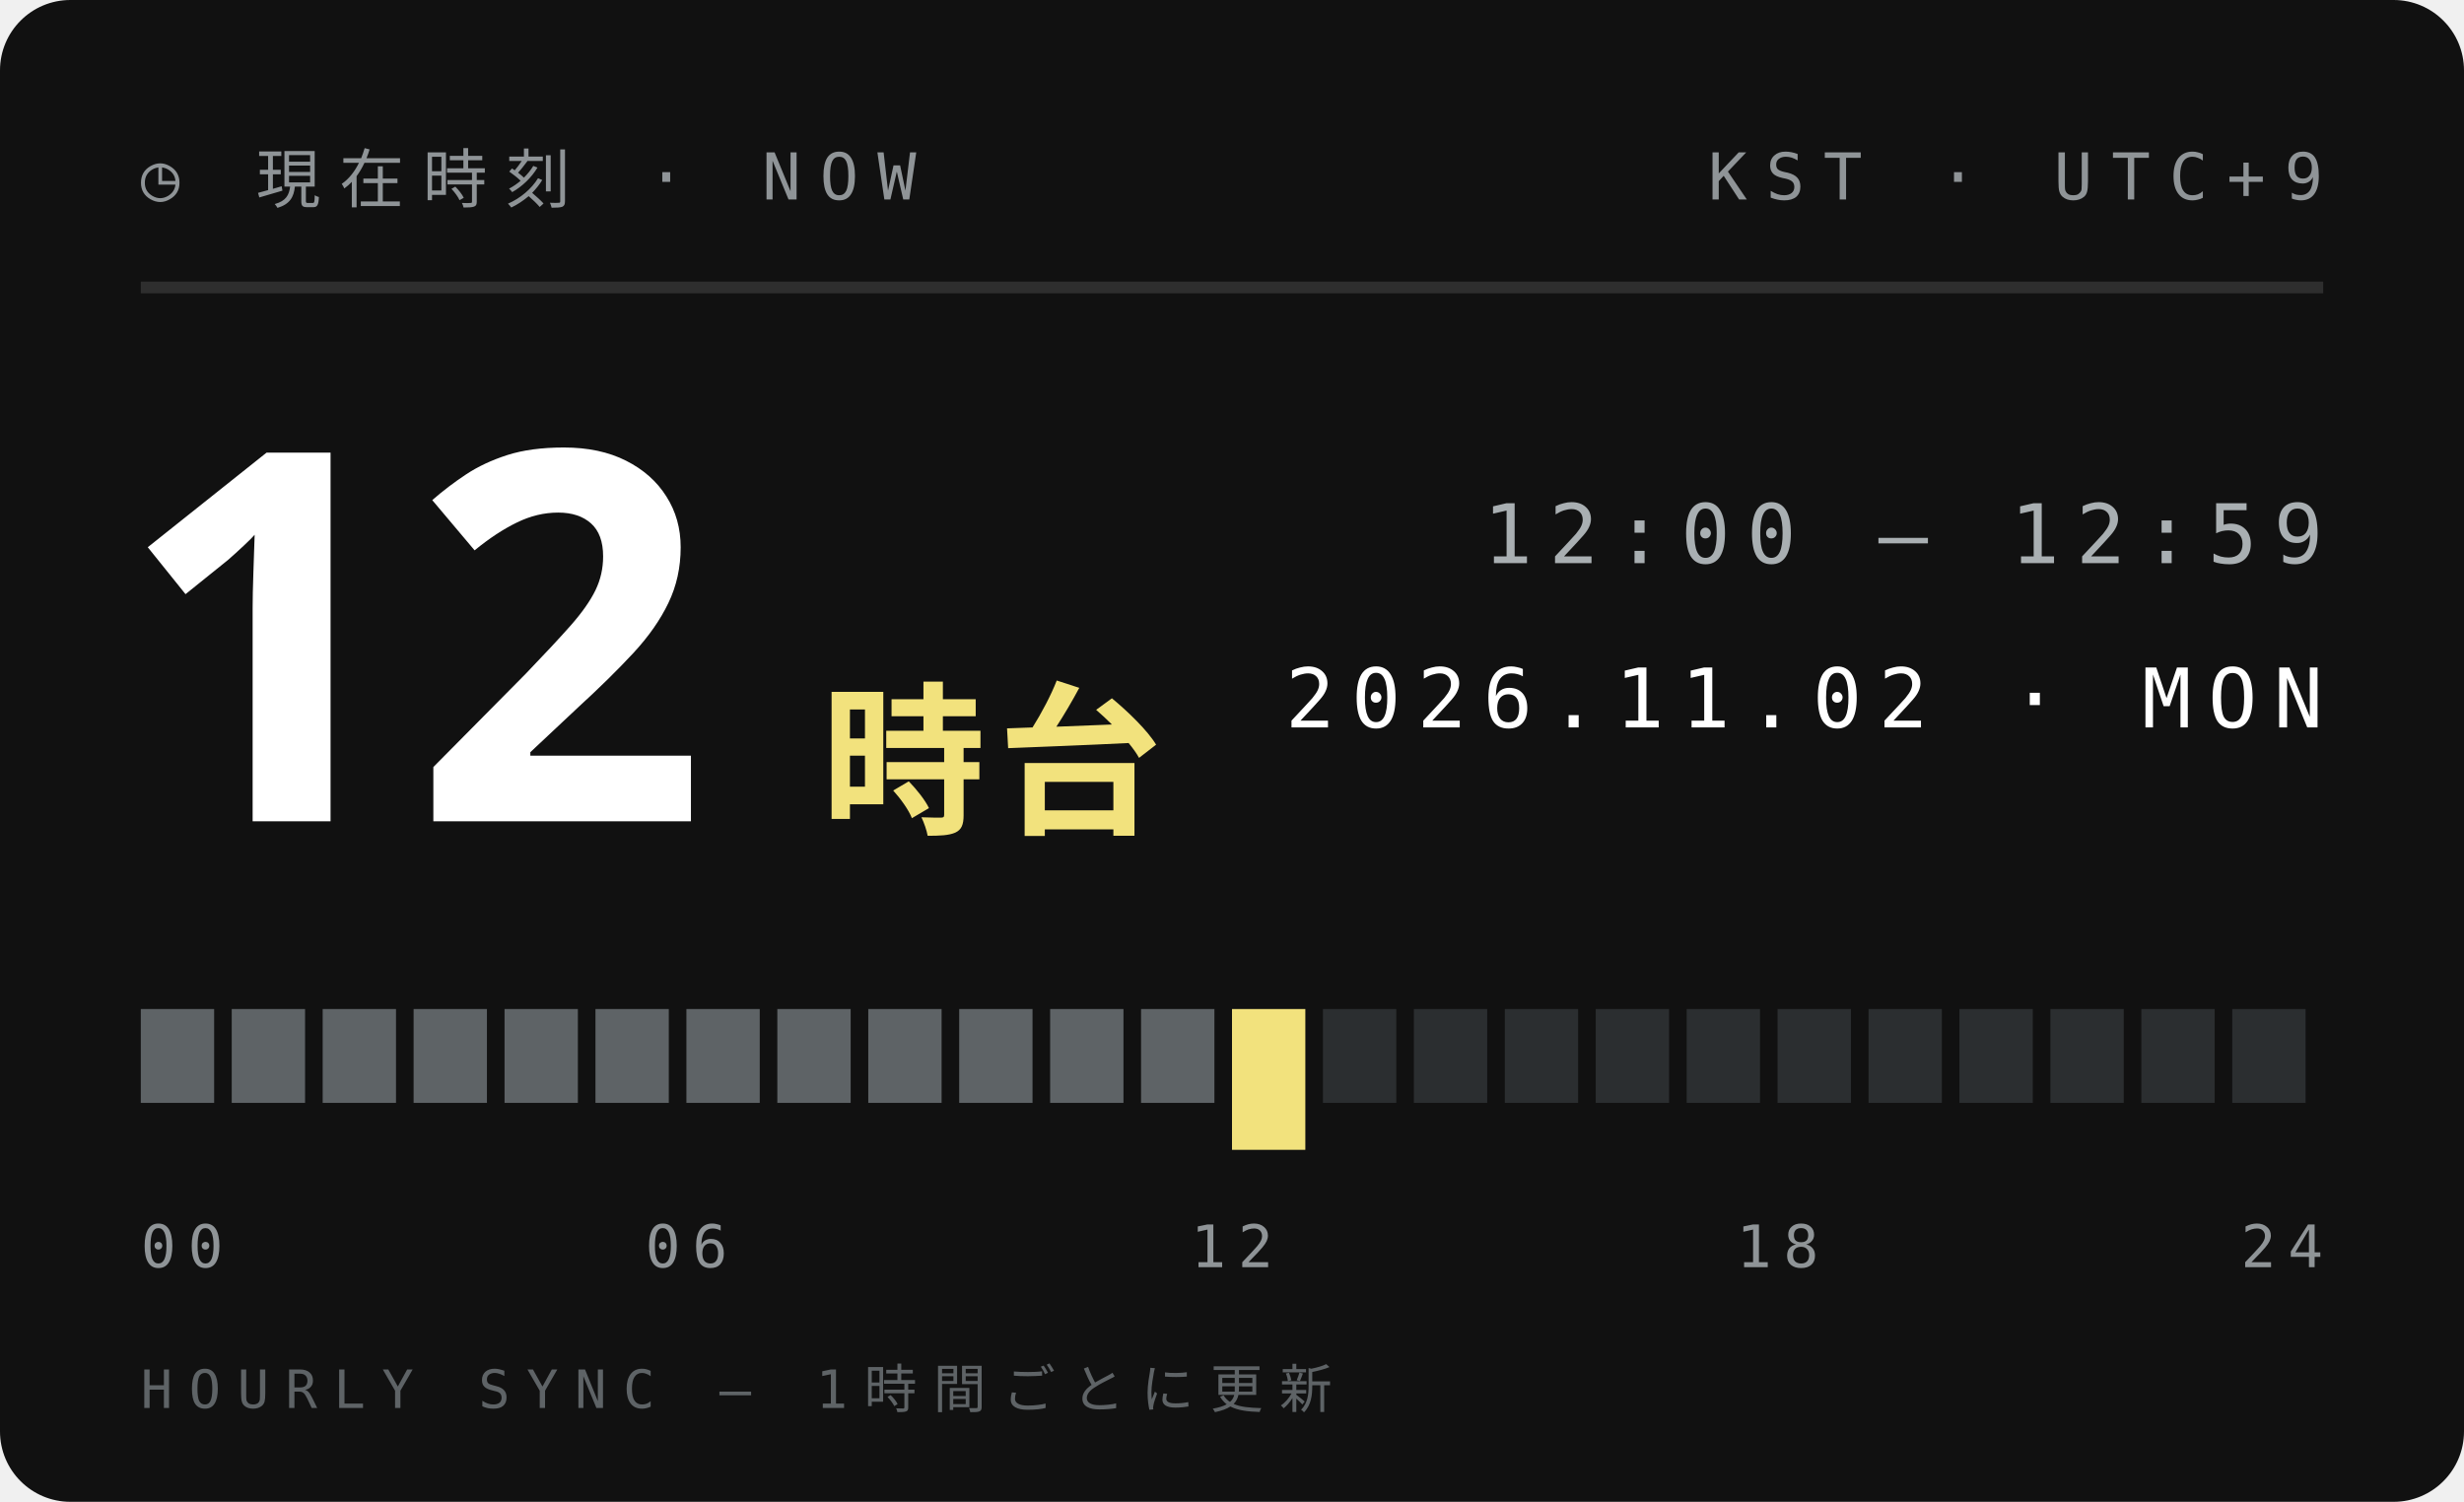
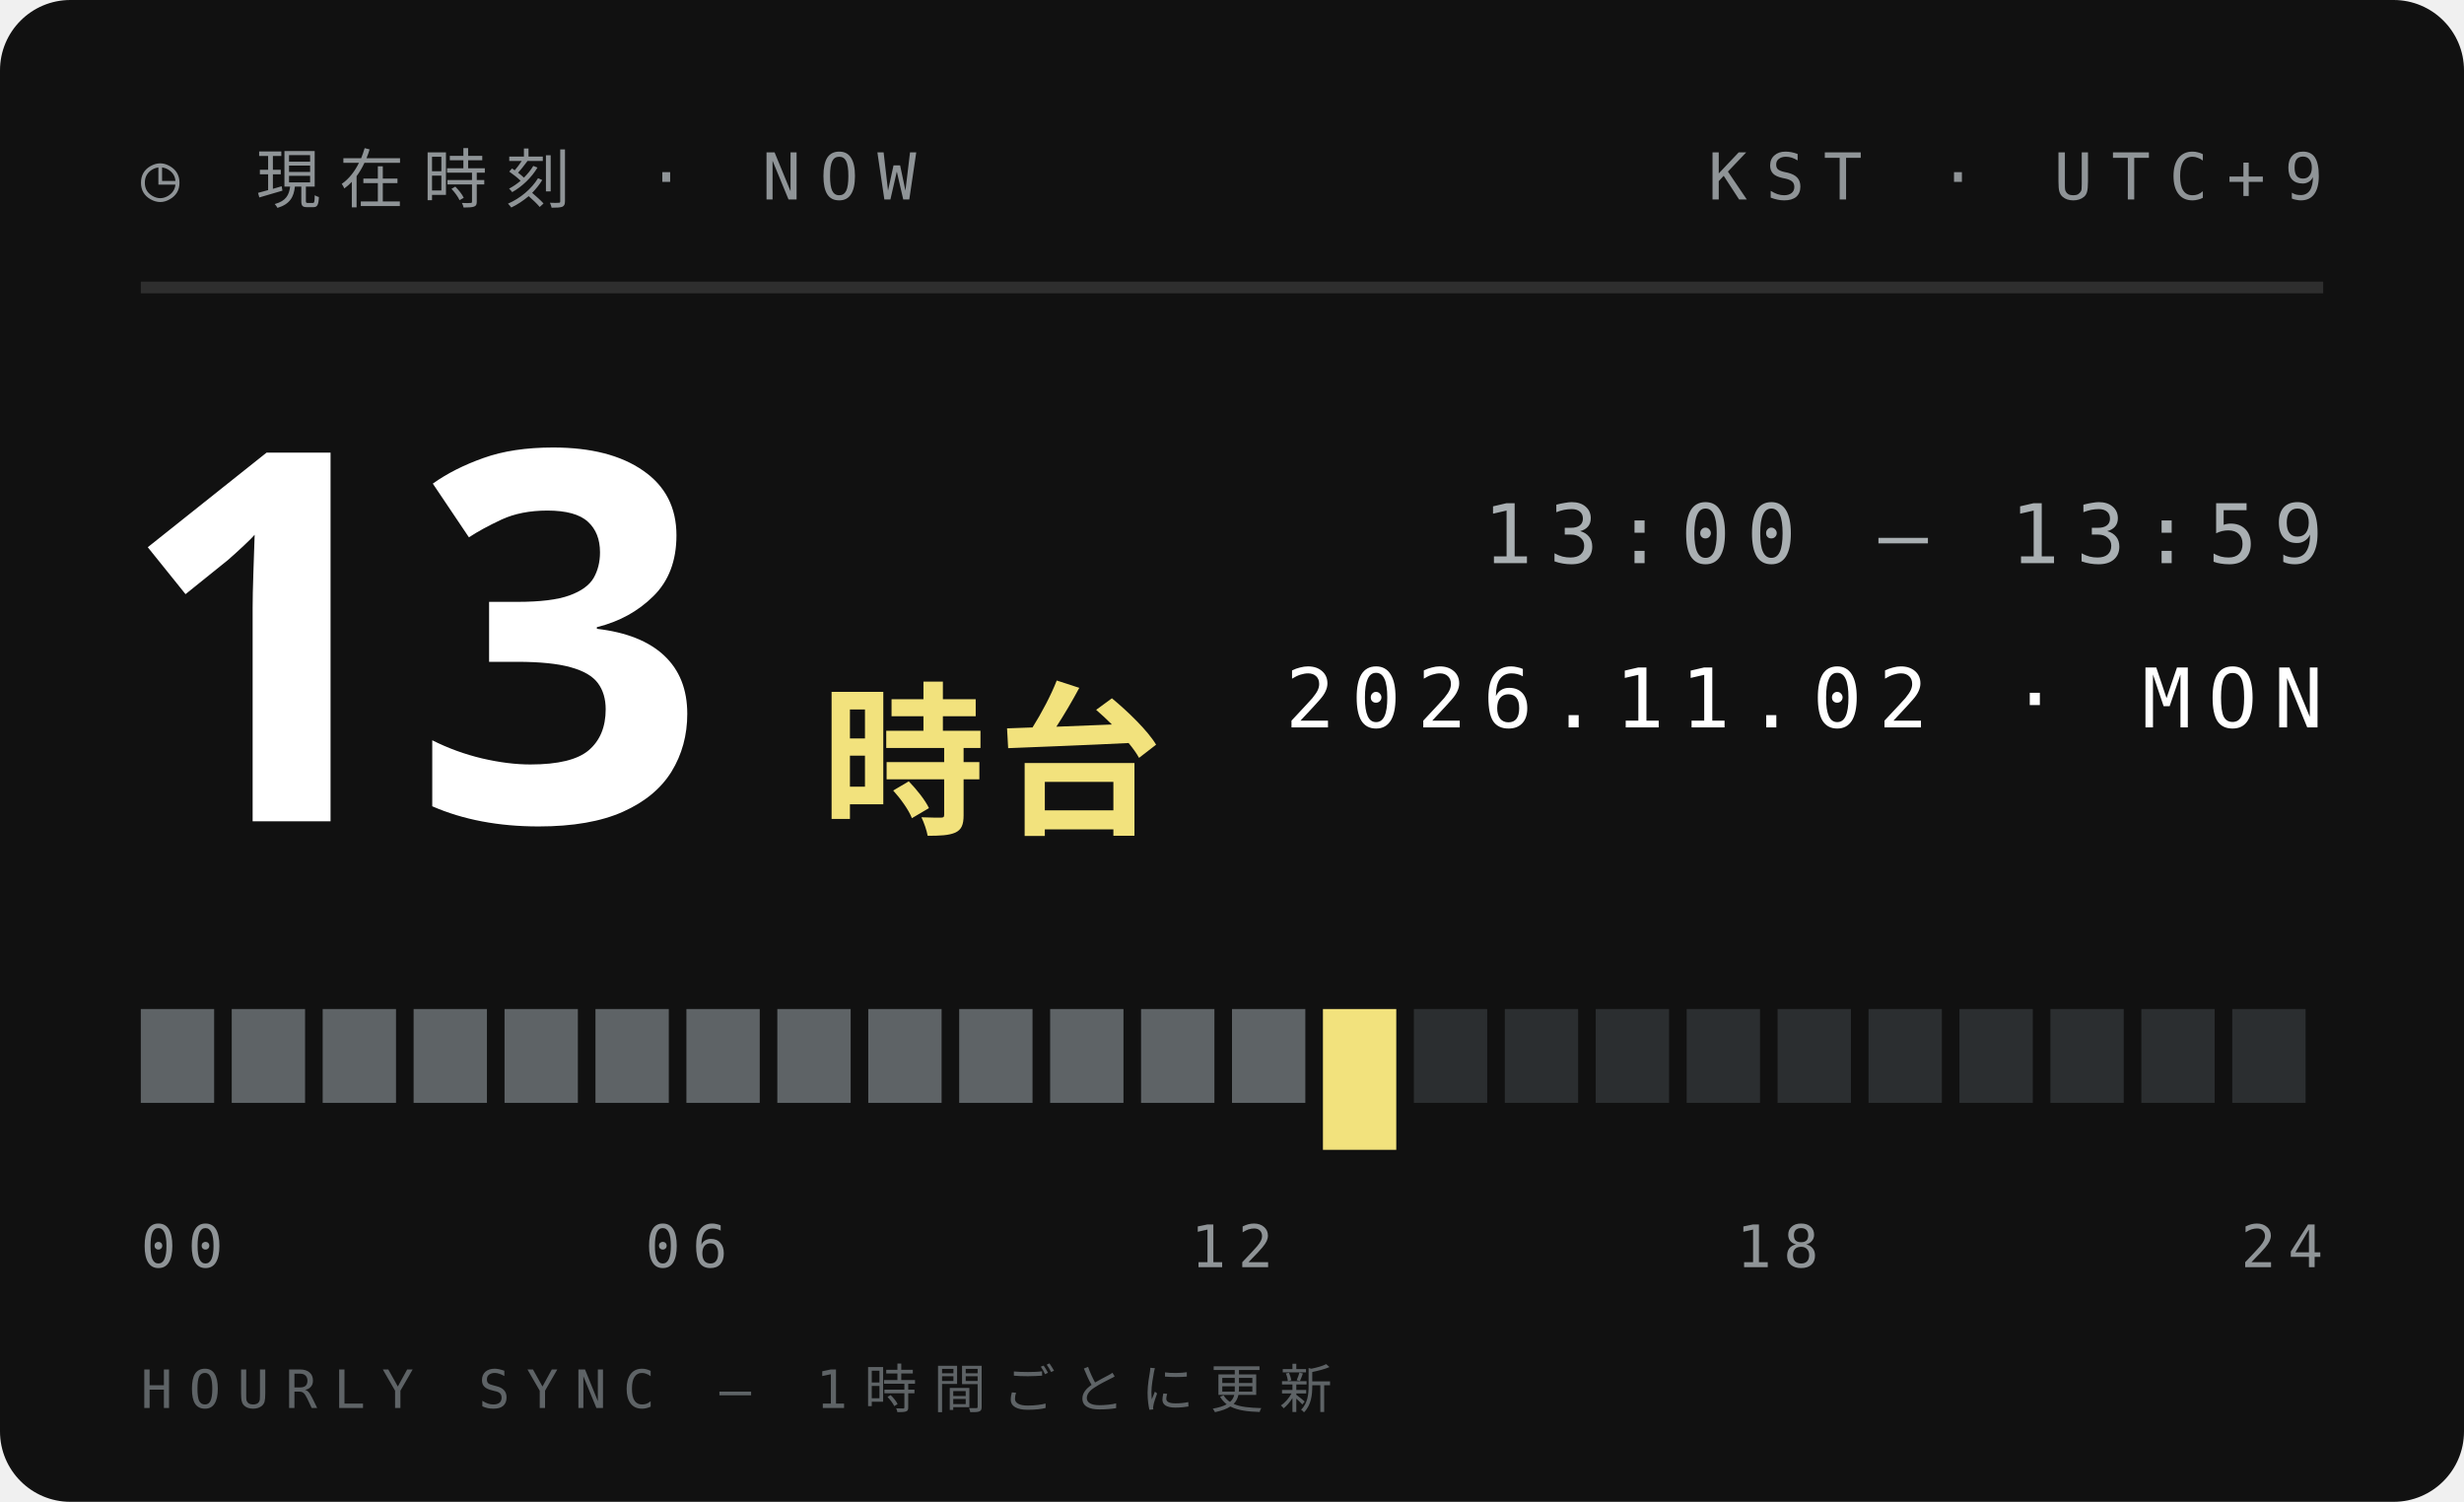
<svg xmlns="http://www.w3.org/2000/svg" width="210" height="128">
  <style>text{font:400 6.5px 'IBM Plex Mono',Menlo,monospace;letter-spacing:1.2px;fill:#5E6366}.s{font-size:5.5px}.v{font-weight:600;font-size:9px;fill:#111;letter-spacing:0}.b{font:900 20px 'Arial Black',sans-serif;fill:#111;letter-spacing:0}.j{font:800 11px 'Hiragino Sans','Noto Sans JP',sans-serif;fill:#111;letter-spacing:2px}</style>
  <rect width="210" height="128" rx="6" fill="#111" />
  <text x="12" y="17" style="font-size:5.5px;letter-spacing:1.6px;fill:#8F9497">◷ 現在時刻 · NOW</text>
  <text x="198" y="17" text-anchor="end" style="font-size:5.5px;letter-spacing:1.6px;fill:#8F9497">KST · UTC+9</text>
  <path d="M12 24.5H198" stroke="#ffffff1f" />
-   <text class="b" x="10" y="70" style="font-size:44px;fill:#fff">12</text>
+   <text class="b" x="10" y="70" style="font-size:44px;fill:#fff">13</text>
  <text class="j" x="70" y="70" style="font-size:14px;letter-spacing:1px;fill:#F2E27D">時台</text>
-   <text x="198" y="48" text-anchor="end" style="font-size:7px;letter-spacing:1.4px;fill:#A9AFB2">12:00 — 12:59</text>
+   <text x="198" y="48" text-anchor="end" style="font-size:7px;letter-spacing:1.4px;fill:#A9AFB2">13:00 — 13:59</text>
  <text x="198" y="62" text-anchor="end" style="font-size:7px;letter-spacing:1.4px;fill:#fff">2026.11.02 · MON</text>
  <rect x="12.00" y="86" width="6.25" height="8" fill="#5E6366" />
  <rect x="19.75" y="86" width="6.25" height="8" fill="#5E6366" />
  <rect x="27.50" y="86" width="6.25" height="8" fill="#5E6366" />
  <rect x="35.25" y="86" width="6.25" height="8" fill="#5E6366" />
  <rect x="43.00" y="86" width="6.25" height="8" fill="#5E6366" />
  <rect x="50.75" y="86" width="6.25" height="8" fill="#5E6366" />
  <rect x="58.50" y="86" width="6.25" height="8" fill="#5E6366" />
  <rect x="66.25" y="86" width="6.25" height="8" fill="#5E6366" />
  <rect x="74.00" y="86" width="6.25" height="8" fill="#5E6366" />
  <rect x="81.75" y="86" width="6.25" height="8" fill="#5E6366" />
  <rect x="89.50" y="86" width="6.25" height="8" fill="#5E6366" />
  <rect x="97.25" y="86" width="6.25" height="8" fill="#5E6366" />
-   <rect x="105.00" y="86" width="6.25" height="12" fill="#F2E27D" />
-   <rect x="112.75" y="86" width="6.25" height="8" fill="#2B2E30" />
+   <rect x="105.00" y="86" width="6.25" height="8" fill="#5E6366" />
+   <rect x="112.75" y="86" width="6.25" height="12" fill="#F2E27D" />
  <rect x="120.50" y="86" width="6.25" height="8" fill="#2B2E30" />
  <rect x="128.25" y="86" width="6.25" height="8" fill="#2B2E30" />
  <rect x="136.00" y="86" width="6.25" height="8" fill="#2B2E30" />
  <rect x="143.75" y="86" width="6.25" height="8" fill="#2B2E30" />
  <rect x="151.50" y="86" width="6.25" height="8" fill="#2B2E30" />
  <rect x="159.25" y="86" width="6.25" height="8" fill="#2B2E30" />
  <rect x="167.00" y="86" width="6.25" height="8" fill="#2B2E30" />
  <rect x="174.75" y="86" width="6.25" height="8" fill="#2B2E30" />
  <rect x="182.50" y="86" width="6.25" height="8" fill="#2B2E30" />
  <rect x="190.25" y="86" width="6.25" height="8" fill="#2B2E30" />
  <text x="12.0" y="108" text-anchor="start" style="font-size:5px;letter-spacing:1px;fill:#8F9497">00</text>
  <text x="58.5" y="108" text-anchor="middle" style="font-size:5px;letter-spacing:1px;fill:#8F9497">06</text>
  <text x="105.0" y="108" text-anchor="middle" style="font-size:5px;letter-spacing:1px;fill:#8F9497">12</text>
  <text x="151.5" y="108" text-anchor="middle" style="font-size:5px;letter-spacing:1px;fill:#8F9497">18</text>
  <text x="198.0" y="108" text-anchor="end" style="font-size:5px;letter-spacing:1px;fill:#8F9497">24</text>
  <text x="12" y="120" style="font-size:4.5px;letter-spacing:1.4px;fill:#5E6366">HOURLY SYNC — 1時間ごとに更新</text>
</svg>
